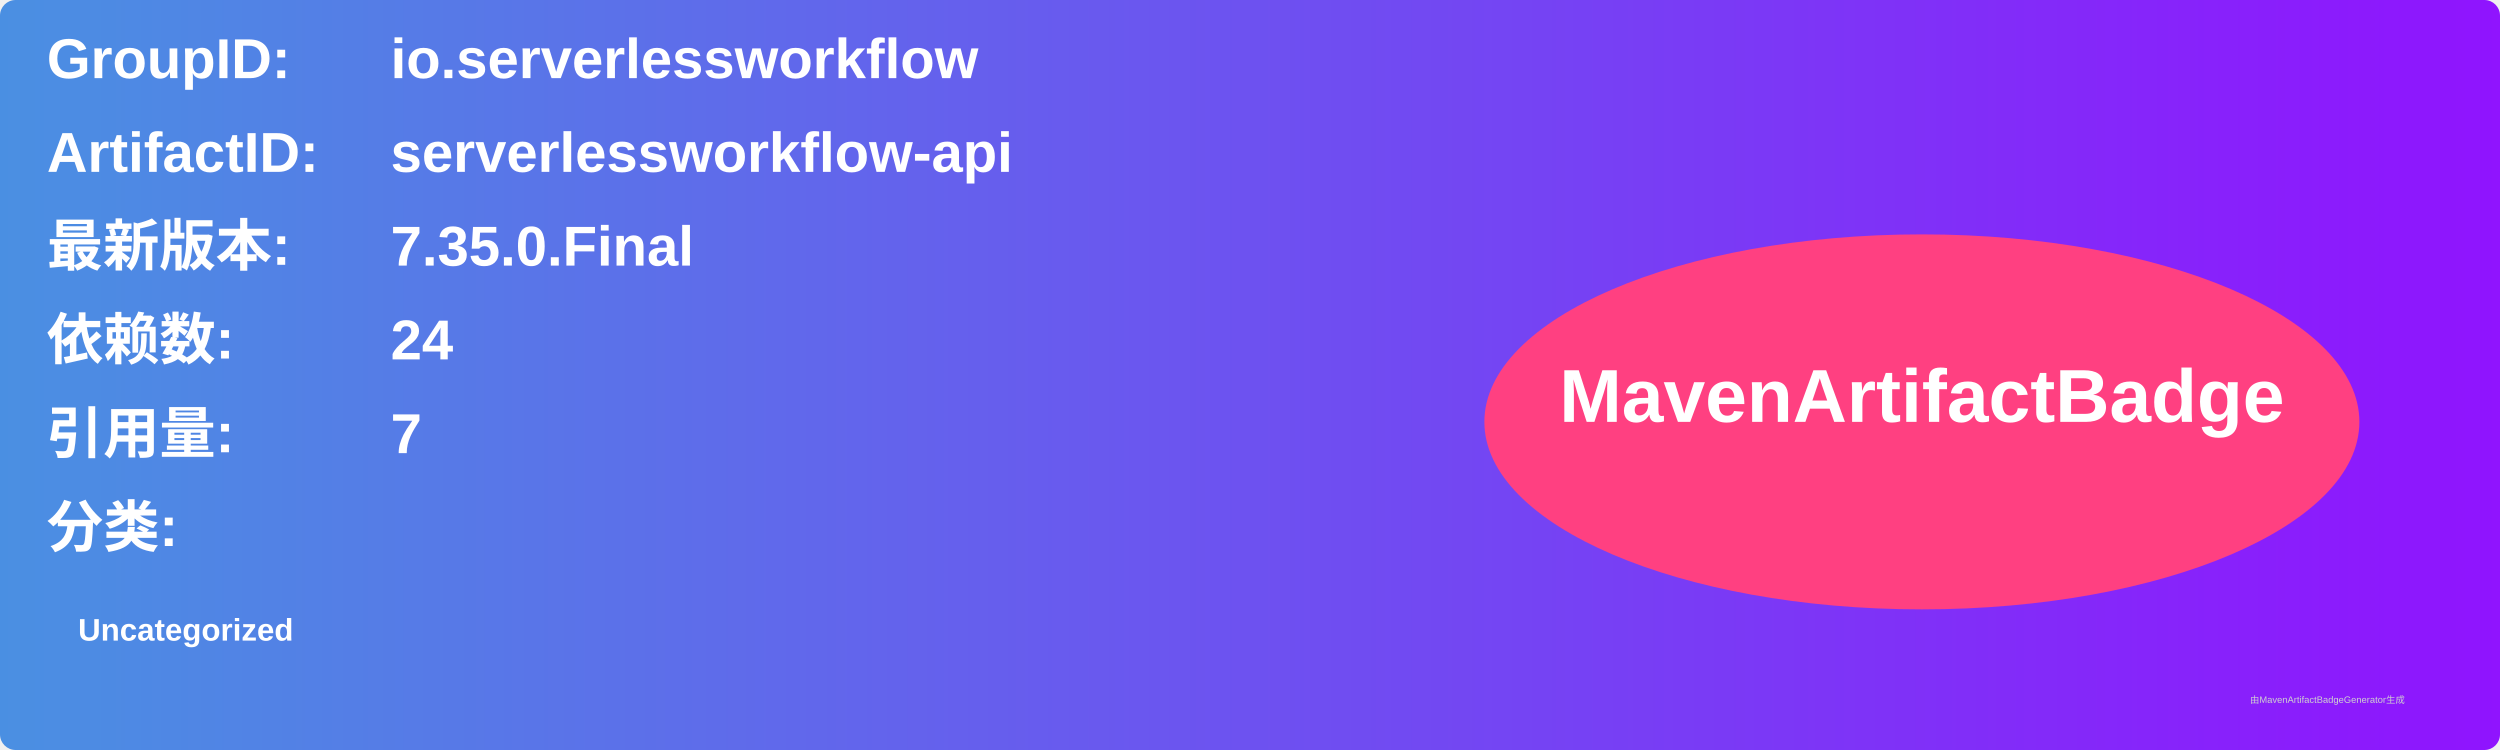
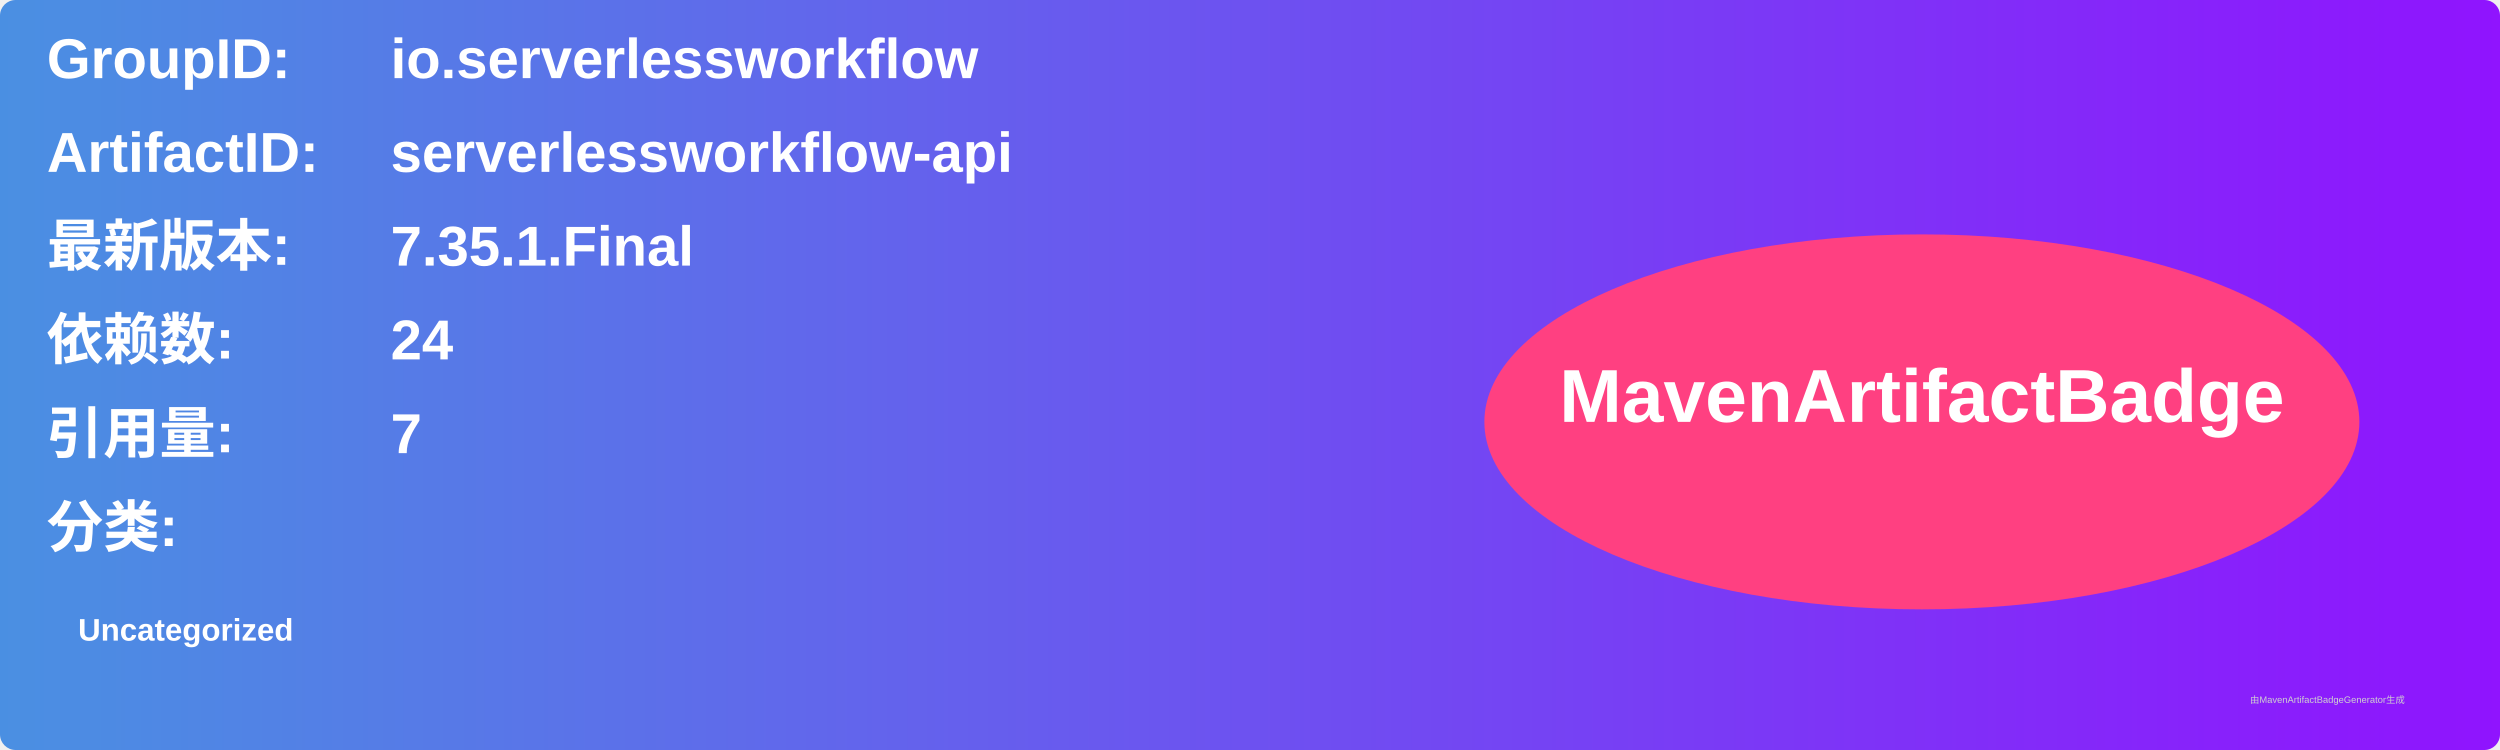
<svg xmlns="http://www.w3.org/2000/svg" width="800" height="240" viewBox="0 0 800 240">
  <linearGradient id="grad" x1="0%" y1="0%" x2="100%" y2="0%">
    <stop offset="0%" stop-color="#4a90e2" />
    <stop offset="100%" stop-color="#9013fe" />
  </linearGradient>
  <rect width="100%" height="100%" rx="5" ry="5" fill="url(#grad)" />
  <g transform="translate(15, 15)">
    <text x="0" y="10" font-family="Arial" font-size="18" fill="white" font-weight="bold" width="260">GroupID:</text>
    <text x="110" y="10" font-family="Arial" font-size="18" fill="white" font-weight="bold" width="460">io.serverlessworkflow</text>
    <text x="0" y="40" font-family="Arial" font-size="18" fill="white" font-weight="bold" width="260">ArtifactID:</text>
    <text x="110" y="40" font-family="Arial" font-size="18" fill="white" font-weight="bold" width="460">serverlessworkflow-api</text>
    <text x="0" y="70" font-family="Arial" font-size="18" fill="white" font-weight="bold">最新版本:</text>
    <text x="110" y="70" font-family="Arial" font-size="18" fill="white" font-weight="bold">
-       <tspan font-weight="bold">7.35.0.Final</tspan>
+       <tspan font-weight="bold">7.35.1.Final</tspan>
    </text>
    <text x="0" y="100" font-family="Arial" font-size="18" fill="white" font-weight="bold">依赖数: </text>
    <text x="110" y="100" font-family="Arial" font-size="18" fill="white">
      <tspan font-weight="bold">24</tspan>
    </text>
    <text x="0" y="130" font-family="Arial" font-size="18" fill="white" font-weight="bold">引用量: </text>
    <text x="110" y="130" font-family="Arial" font-size="18" fill="white">
      <tspan font-weight="bold">7</tspan>
    </text>
    <text x="0" y="160" font-family="Arial" font-size="18" fill="white" font-weight="bold">分类:</text>
    <text x="10" y="190" font-family="Arial" font-size="10" fill="white">
      <tspan font-weight="bold">Uncategorized</tspan>
    </text>
    <ellipse cx="600" cy="120" rx="140" ry="60" fill="#ff4081" />
    <text x="600" y="120" text-anchor="middle" font-family="Arial" font-size="24" fill="white" font-weight="bold">MavenArtifactBadge</text>
  </g>
  <text x="720" y="225" font-family="Arial" font-size="3" fill="#d0d0d0">由MavenArtifactBadgeGenerator生成</text>
</svg>
